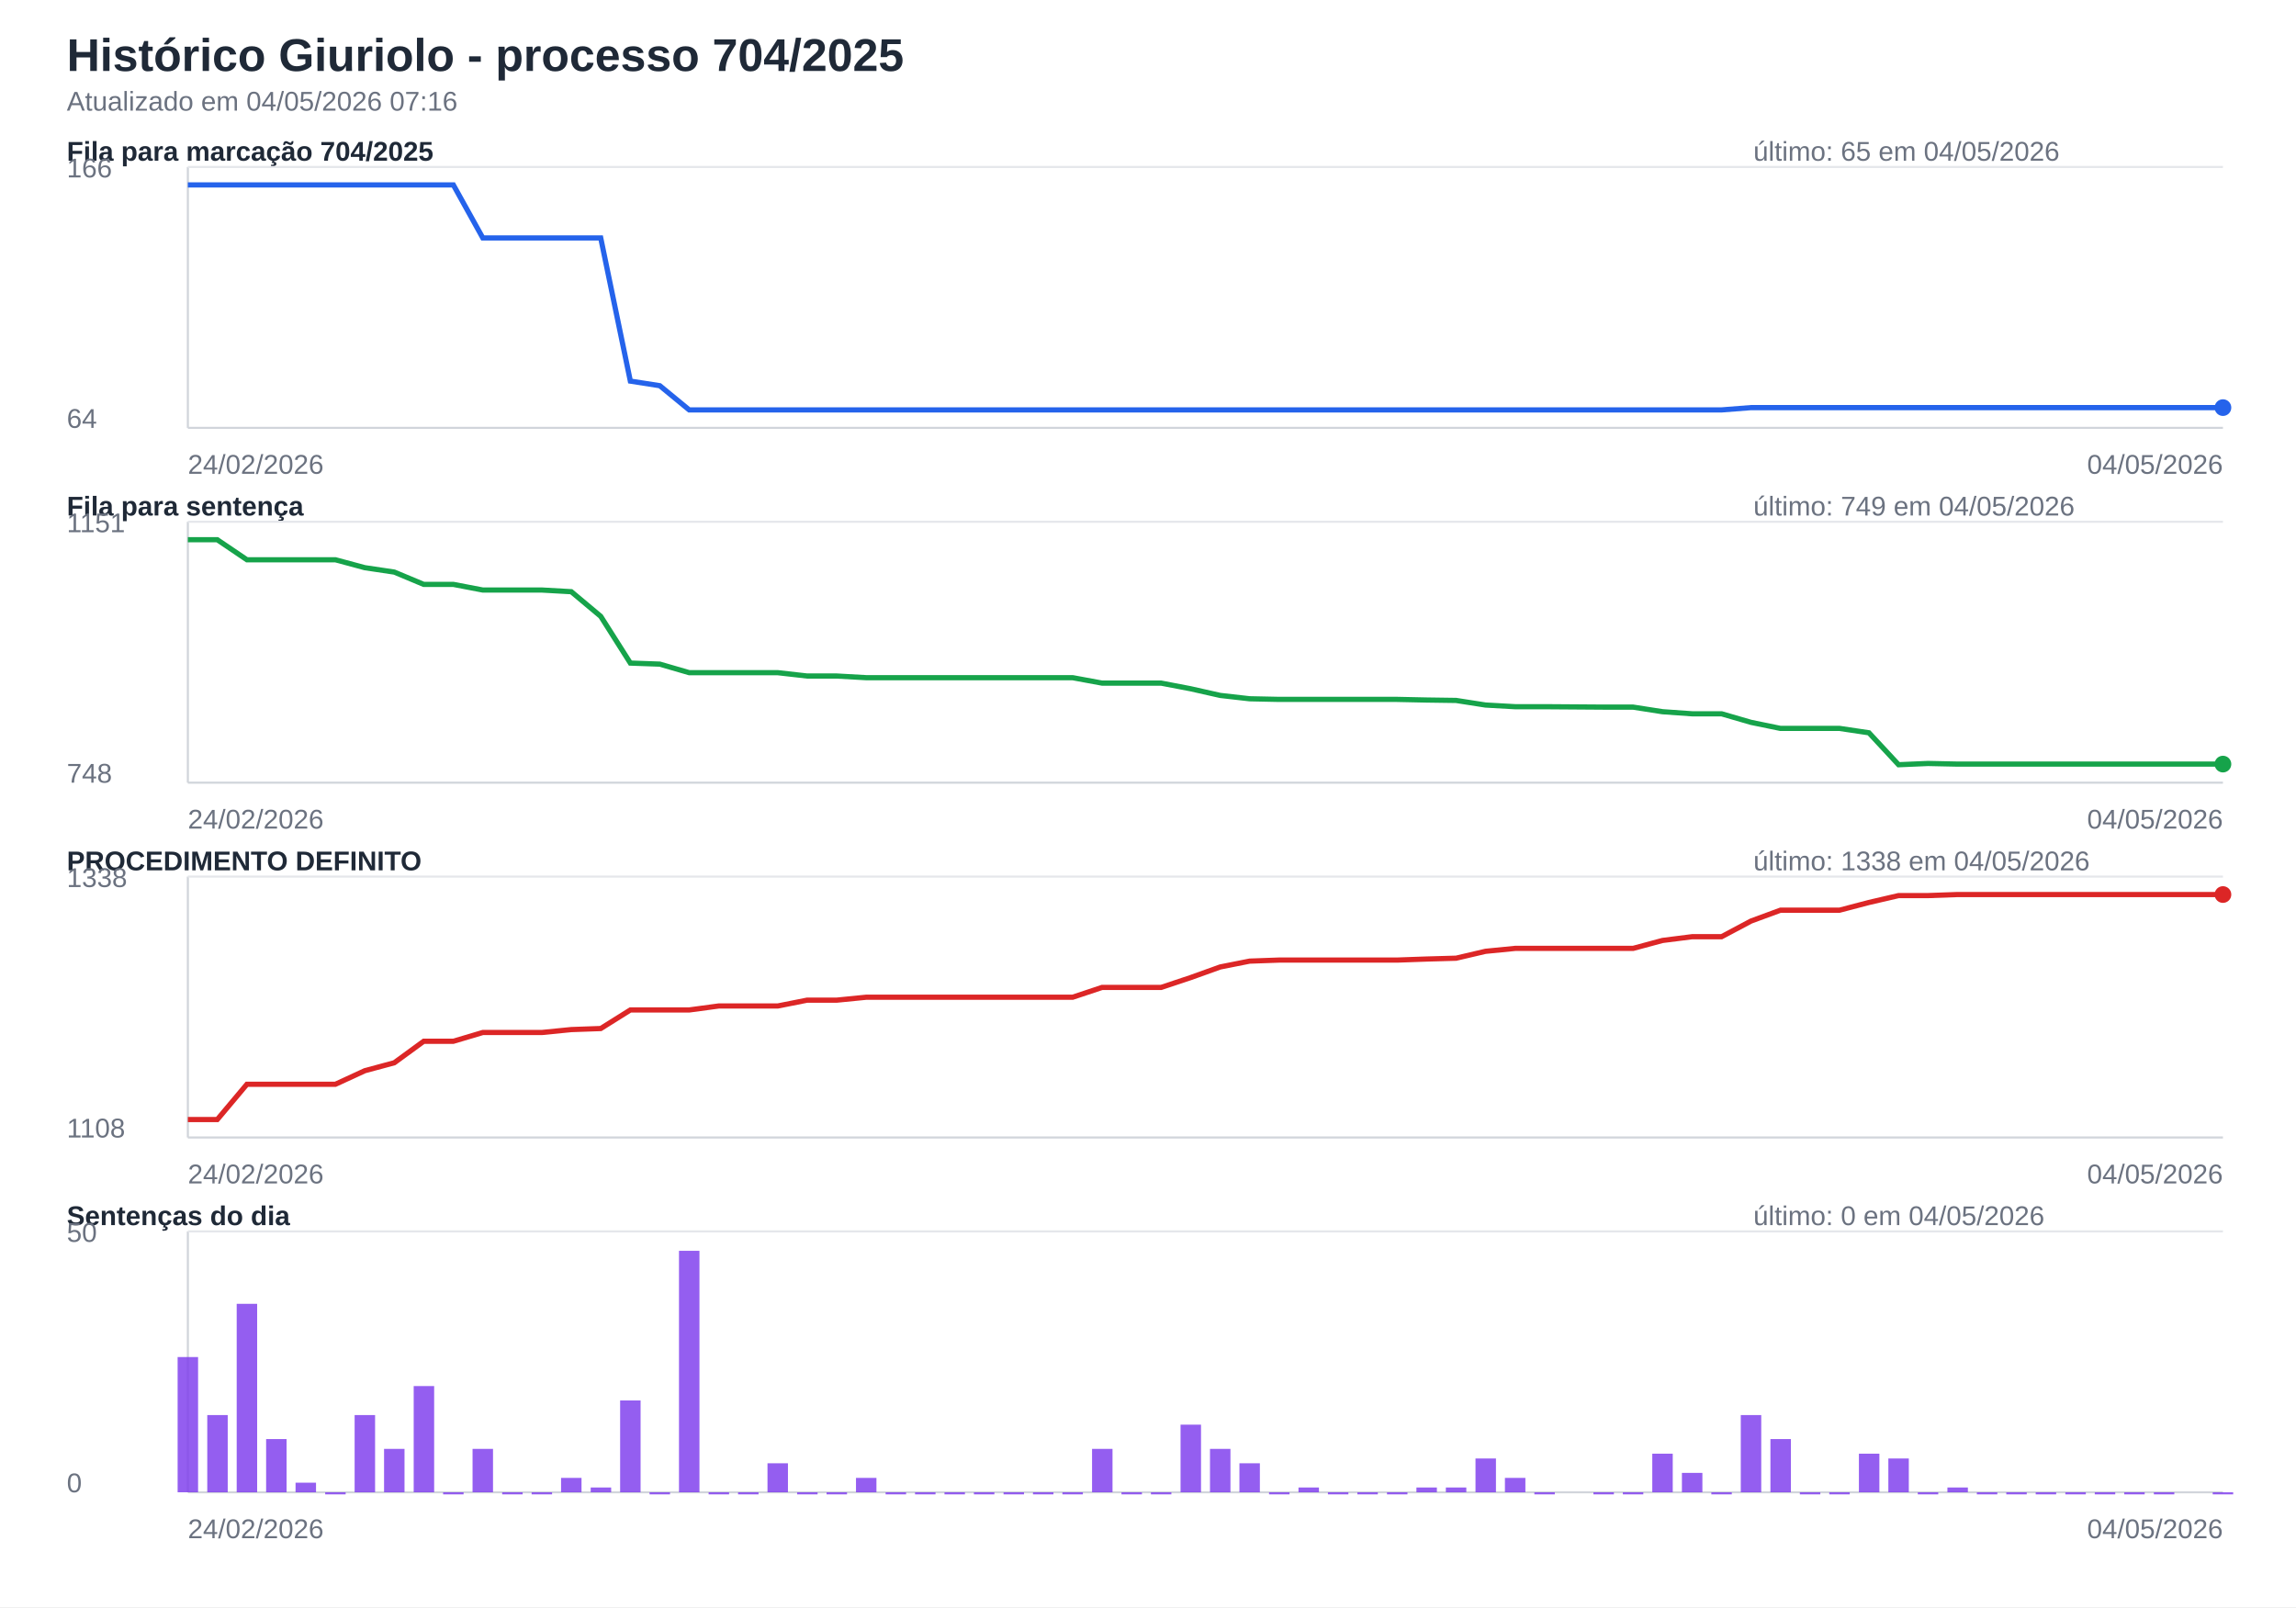
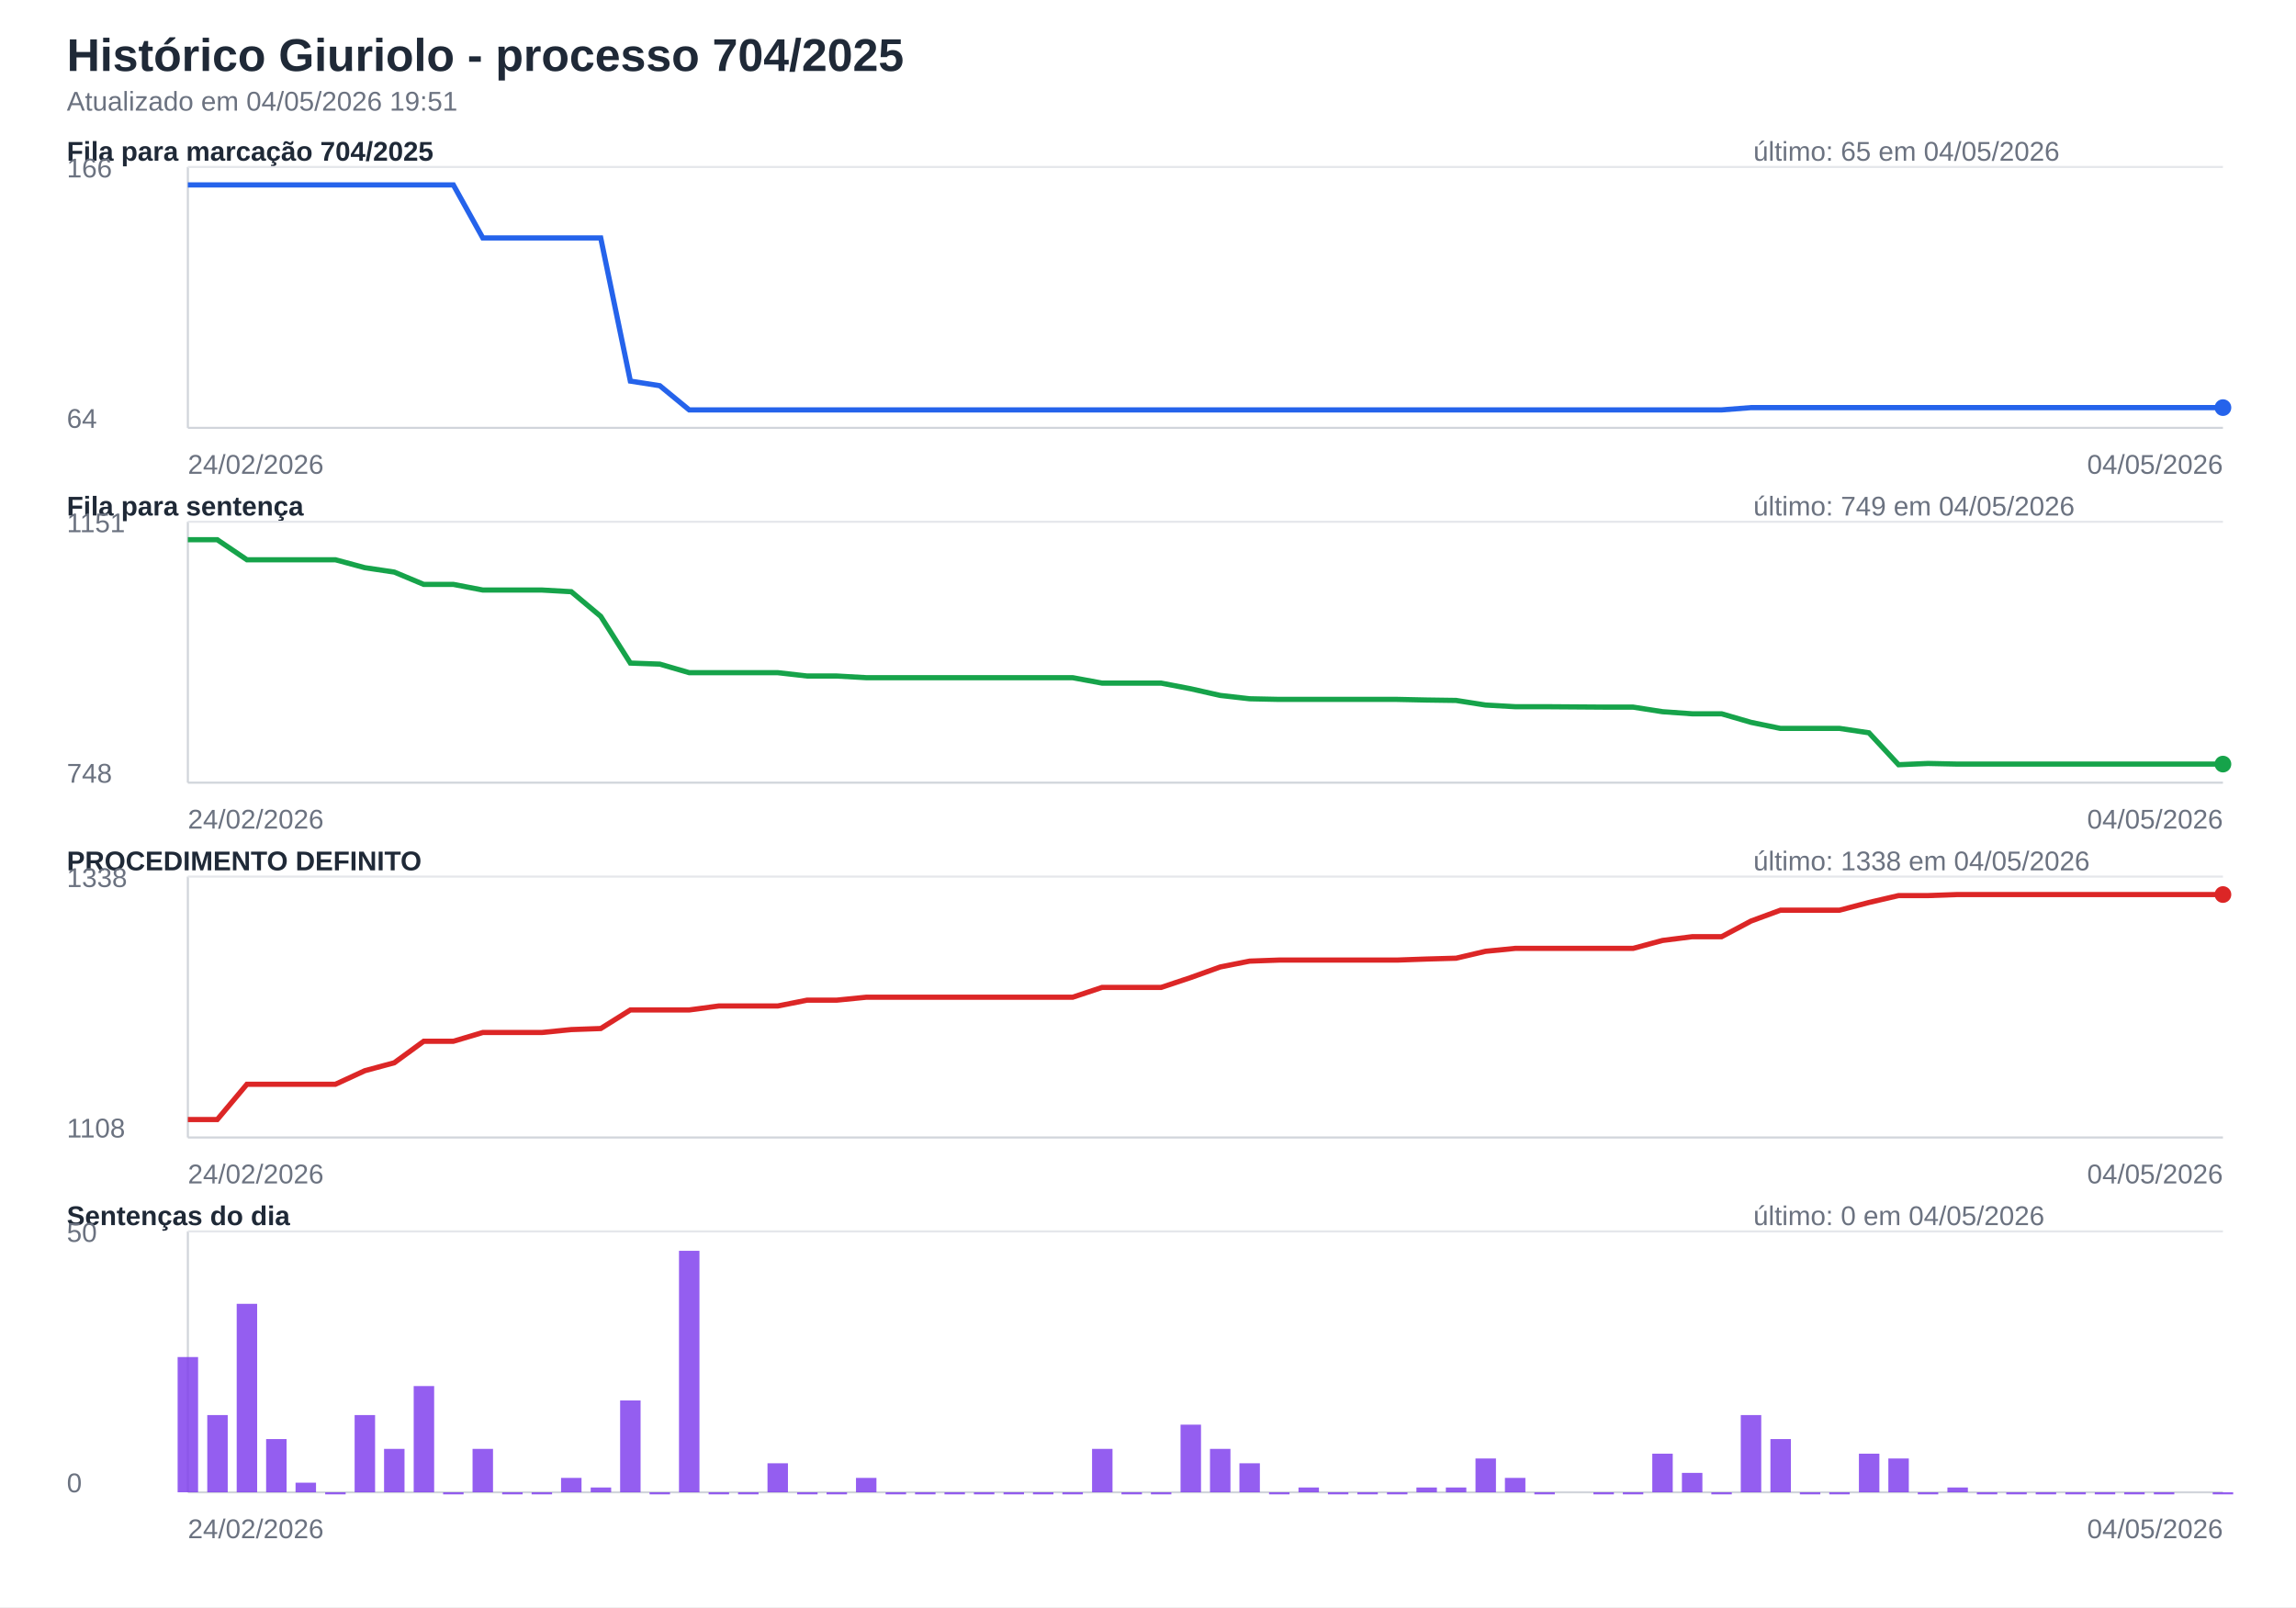
<svg xmlns="http://www.w3.org/2000/svg" width="1100" height="770" viewBox="0 0 1100 770">
  <rect width="100%" height="100%" fill="#ffffff" />
  <style>text{font-family:Segoe UI,Arial,sans-serif;font-size:13px;fill:#1f2937}.titulo{font-size:22px;font-weight:700}.sub{fill:#6b7280}.eixo{stroke:#d1d5db;stroke-width:1}.grade{stroke:#e5e7eb;stroke-width:1}.linha{fill:none;stroke-width:2.5}.barra{opacity:.82}</style>
  <text class="titulo" x="32" y="34">Histórico Giuriolo - processo 704/2025</text>
-   <text class="sub" x="32" y="53">Atualizado em 04/05/2026 07:16</text>
+   <text class="sub" x="32" y="53">Atualizado em 04/05/2026 19:51</text>
  <text x="32" y="77" font-weight="700">Fila para marcação 704/2025</text>
  <text class="sub" x="840" y="77">último: 65 em 04/05/2026</text>
  <line class="eixo" x1="90" y1="205" x2="1065" y2="205" />
  <line class="eixo" x1="90" y1="80" x2="90" y2="205" />
  <line class="grade" x1="90" y1="80" x2="1065" y2="80" />
  <text class="sub" x="32" y="85">166</text>
  <text class="sub" x="32" y="205">64</text>
  <path class="linha" stroke="#2563eb" d="M90.0,88.6 L104.1,88.6 L118.3,88.6 L132.4,88.6 L146.5,88.6 L160.7,88.6 L174.8,88.6 L188.9,88.6 L203.0,88.6 L217.2,88.6 L231.3,114.0 L245.4,114.0 L259.6,114.0 L273.7,114.0 L287.8,114.0 L302.0,182.6 L316.1,184.8 L330.2,196.4 L344.3,196.4 L358.5,196.4 L372.6,196.4 L386.7,196.4 L400.9,196.4 L415.0,196.4 L429.1,196.4 L443.3,196.4 L457.4,196.4 L471.5,196.4 L485.7,196.4 L499.8,196.4 L513.9,196.4 L528.0,196.4 L542.2,196.4 L556.3,196.4 L570.4,196.4 L584.6,196.4 L598.7,196.4 L612.8,196.4 L627.0,196.4 L641.1,196.4 L655.2,196.4 L669.3,196.4 L683.5,196.4 L697.6,196.4 L711.7,196.4 L725.9,196.4 L740.0,196.4 L768.3,196.4 L782.4,196.4 L796.5,196.4 L810.7,196.4 L824.8,196.4 L838.9,195.3 L853.0,195.3 L867.2,195.3 L881.3,195.3 L895.4,195.3 L909.6,195.3 L923.7,195.3 L937.8,195.3 L952.0,195.3 L966.1,195.3 L980.2,195.3 L994.3,195.3 L1008.5,195.3 L1022.6,195.3 L1036.7,195.3 L1065.0,195.3" />
  <circle cx="1065.0" cy="195.3" r="4" fill="#2563eb" />
  <text class="sub" x="90" y="227">24/02/2026</text>
  <text class="sub" text-anchor="end" x="1065" y="227">04/05/2026</text>
  <text x="32" y="247" font-weight="700">Fila para sentença</text>
  <text class="sub" x="840" y="247">último: 749 em 04/05/2026</text>
  <line class="eixo" x1="90" y1="375" x2="1065" y2="375" />
  <line class="eixo" x1="90" y1="250" x2="90" y2="375" />
  <line class="grade" x1="90" y1="250" x2="1065" y2="250" />
  <text class="sub" x="32" y="255">1151</text>
  <text class="sub" x="32" y="375">748</text>
  <path class="linha" stroke="#16a34a" d="M90.0,258.6 L104.1,258.6 L118.3,268.2 L132.4,268.2 L146.5,268.2 L160.7,268.2 L174.8,272.0 L188.9,274.1 L203.0,280.0 L217.2,280.0 L231.3,282.7 L245.4,282.7 L259.6,282.7 L273.7,283.5 L287.8,295.3 L302.0,317.7 L316.1,318.2 L330.2,322.3 L344.3,322.3 L358.5,322.3 L372.6,322.3 L386.7,323.9 L400.9,323.9 L415.0,324.7 L429.1,324.7 L443.3,324.7 L457.4,324.7 L471.5,324.7 L485.7,324.7 L499.8,324.7 L513.9,324.7 L528.0,327.3 L542.2,327.3 L556.3,327.3 L570.4,330.0 L584.6,333.2 L598.7,334.8 L612.8,335.1 L627.0,335.1 L641.1,335.1 L655.2,335.1 L669.3,335.1 L683.5,335.4 L697.6,335.6 L711.7,337.8 L725.9,338.6 L740.0,338.6 L768.3,338.8 L782.4,338.8 L796.5,341.0 L810.7,342.0 L824.8,342.0 L838.9,346.1 L853.0,349.0 L867.2,349.0 L881.3,349.0 L895.4,351.1 L909.6,366.4 L923.7,365.8 L937.8,366.1 L952.0,366.1 L966.1,366.1 L980.2,366.1 L994.3,366.1 L1008.5,366.1 L1022.6,366.1 L1036.7,366.1 L1065.0,366.1" />
  <circle cx="1065.0" cy="366.1" r="4" fill="#16a34a" />
  <text class="sub" x="90" y="397">24/02/2026</text>
  <text class="sub" text-anchor="end" x="1065" y="397">04/05/2026</text>
  <text x="32" y="417" font-weight="700">PROCEDIMENTO DEFINITO</text>
  <text class="sub" x="840" y="417">último: 1338 em 04/05/2026</text>
  <line class="eixo" x1="90" y1="545" x2="1065" y2="545" />
  <line class="eixo" x1="90" y1="420" x2="90" y2="545" />
  <line class="grade" x1="90" y1="420" x2="1065" y2="420" />
  <text class="sub" x="32" y="425">1338</text>
  <text class="sub" x="32" y="545">1108</text>
  <path class="linha" stroke="#dc2626" d="M90.0,536.4 L104.1,536.4 L118.3,519.5 L132.4,519.5 L146.5,519.5 L160.7,519.5 L174.8,513.0 L188.9,509.2 L203.0,498.9 L217.2,498.9 L231.3,494.7 L245.4,494.7 L259.6,494.7 L273.7,493.3 L287.8,492.8 L302.0,483.9 L316.1,483.9 L330.2,483.9 L344.3,482.0 L358.5,482.0 L372.6,482.0 L386.7,479.2 L400.9,479.2 L415.0,477.8 L429.1,477.8 L443.3,477.8 L457.4,477.8 L471.5,477.8 L485.7,477.8 L499.8,477.8 L513.9,477.8 L528.0,473.1 L542.2,473.1 L556.3,473.1 L570.4,468.4 L584.6,463.3 L598.7,460.5 L612.8,460.0 L627.0,460.0 L641.1,460.0 L655.2,460.0 L669.3,460.0 L683.5,459.5 L697.6,459.1 L711.7,455.8 L725.9,454.4 L740.0,454.4 L768.3,454.4 L782.4,454.4 L796.5,450.6 L810.7,448.8 L824.8,448.8 L838.9,441.3 L853.0,436.1 L867.2,436.1 L881.3,436.1 L895.4,432.4 L909.6,429.1 L923.7,429.1 L937.8,428.6 L952.0,428.6 L966.1,428.6 L980.2,428.6 L994.3,428.6 L1008.5,428.6 L1022.6,428.6 L1036.7,428.6 L1065.0,428.6" />
  <circle cx="1065.0" cy="428.6" r="4" fill="#dc2626" />
  <text class="sub" x="90" y="567">24/02/2026</text>
  <text class="sub" text-anchor="end" x="1065" y="567">04/05/2026</text>
  <text x="32" y="587" font-weight="700">Sentenças do dia</text>
  <text class="sub" x="840" y="587">último: 0 em 04/05/2026</text>
  <line class="eixo" x1="90" y1="715" x2="1065" y2="715" />
  <line class="eixo" x1="90" y1="590" x2="90" y2="715" />
  <line class="grade" x1="90" y1="590" x2="1065" y2="590" />
  <text class="sub" x="32" y="595">50</text>
  <text class="sub" x="32" y="715">0</text>
  <rect class="barra" x="85.1" y="650.2" width="9.8" height="64.8" fill="#7c3aed" />
  <rect class="barra" x="99.3" y="678.0" width="9.8" height="37.0" fill="#7c3aed" />
  <rect class="barra" x="113.4" y="624.7" width="9.8" height="90.3" fill="#7c3aed" />
  <rect class="barra" x="127.5" y="689.5" width="9.8" height="25.5" fill="#7c3aed" />
  <rect class="barra" x="141.6" y="710.4" width="9.8" height="4.6" fill="#7c3aed" />
  <rect class="barra" x="155.8" y="715.0" width="9.8" height="1.0" fill="#7c3aed" />
  <rect class="barra" x="169.9" y="678.0" width="9.8" height="37.0" fill="#7c3aed" />
  <rect class="barra" x="184.0" y="694.2" width="9.8" height="20.8" fill="#7c3aed" />
  <rect class="barra" x="198.2" y="664.1" width="9.8" height="50.9" fill="#7c3aed" />
  <rect class="barra" x="212.3" y="715.0" width="9.8" height="1.0" fill="#7c3aed" />
  <rect class="barra" x="226.4" y="694.2" width="9.8" height="20.8" fill="#7c3aed" />
  <rect class="barra" x="240.6" y="715.0" width="9.8" height="1.0" fill="#7c3aed" />
  <rect class="barra" x="254.7" y="715.0" width="9.8" height="1.0" fill="#7c3aed" />
  <rect class="barra" x="268.8" y="708.1" width="9.8" height="6.9" fill="#7c3aed" />
  <rect class="barra" x="283.0" y="712.7" width="9.8" height="2.3" fill="#7c3aed" />
  <rect class="barra" x="297.1" y="671.0" width="9.8" height="44.0" fill="#7c3aed" />
  <rect class="barra" x="311.2" y="715.0" width="9.8" height="1.0" fill="#7c3aed" />
  <rect class="barra" x="325.3" y="599.3" width="9.8" height="115.7" fill="#7c3aed" />
  <rect class="barra" x="339.5" y="715.0" width="9.8" height="1.0" fill="#7c3aed" />
  <rect class="barra" x="353.6" y="715.0" width="9.8" height="1.0" fill="#7c3aed" />
  <rect class="barra" x="367.7" y="701.1" width="9.8" height="13.9" fill="#7c3aed" />
  <rect class="barra" x="381.9" y="715.0" width="9.8" height="1.0" fill="#7c3aed" />
  <rect class="barra" x="396.0" y="715.0" width="9.8" height="1.0" fill="#7c3aed" />
  <rect class="barra" x="410.1" y="708.1" width="9.8" height="6.9" fill="#7c3aed" />
  <rect class="barra" x="424.3" y="715.0" width="9.8" height="1.0" fill="#7c3aed" />
  <rect class="barra" x="438.4" y="715.0" width="9.8" height="1.0" fill="#7c3aed" />
  <rect class="barra" x="452.5" y="715.0" width="9.8" height="1.0" fill="#7c3aed" />
  <rect class="barra" x="466.6" y="715.0" width="9.8" height="1.0" fill="#7c3aed" />
  <rect class="barra" x="480.8" y="715.0" width="9.8" height="1.0" fill="#7c3aed" />
  <rect class="barra" x="494.9" y="715.0" width="9.8" height="1.0" fill="#7c3aed" />
  <rect class="barra" x="509.0" y="715.0" width="9.8" height="1.0" fill="#7c3aed" />
  <rect class="barra" x="523.2" y="694.2" width="9.8" height="20.8" fill="#7c3aed" />
  <rect class="barra" x="537.3" y="715.0" width="9.8" height="1.0" fill="#7c3aed" />
  <rect class="barra" x="551.4" y="715.0" width="9.8" height="1.0" fill="#7c3aed" />
  <rect class="barra" x="565.6" y="682.6" width="9.8" height="32.4" fill="#7c3aed" />
  <rect class="barra" x="579.7" y="694.2" width="9.8" height="20.8" fill="#7c3aed" />
  <rect class="barra" x="593.8" y="701.1" width="9.8" height="13.9" fill="#7c3aed" />
  <rect class="barra" x="608.0" y="715.0" width="9.8" height="1.0" fill="#7c3aed" />
  <rect class="barra" x="622.1" y="712.7" width="9.8" height="2.3" fill="#7c3aed" />
  <rect class="barra" x="636.2" y="715.0" width="9.8" height="1.0" fill="#7c3aed" />
  <rect class="barra" x="650.3" y="715.0" width="9.8" height="1.0" fill="#7c3aed" />
  <rect class="barra" x="664.5" y="715.0" width="9.8" height="1.0" fill="#7c3aed" />
  <rect class="barra" x="678.6" y="712.7" width="9.8" height="2.3" fill="#7c3aed" />
  <rect class="barra" x="692.7" y="712.7" width="9.8" height="2.3" fill="#7c3aed" />
  <rect class="barra" x="706.9" y="698.8" width="9.8" height="16.2" fill="#7c3aed" />
  <rect class="barra" x="721.0" y="708.1" width="9.8" height="6.9" fill="#7c3aed" />
  <rect class="barra" x="735.1" y="715.0" width="9.8" height="1.0" fill="#7c3aed" />
  <rect class="barra" x="763.4" y="715.0" width="9.8" height="1.0" fill="#7c3aed" />
  <rect class="barra" x="777.5" y="715.0" width="9.8" height="1.0" fill="#7c3aed" />
  <rect class="barra" x="791.6" y="696.5" width="9.8" height="18.5" fill="#7c3aed" />
  <rect class="barra" x="805.8" y="705.7" width="9.8" height="9.3" fill="#7c3aed" />
  <rect class="barra" x="819.9" y="715.0" width="9.8" height="1.0" fill="#7c3aed" />
  <rect class="barra" x="834.0" y="678.0" width="9.8" height="37.0" fill="#7c3aed" />
  <rect class="barra" x="848.2" y="689.5" width="9.8" height="25.5" fill="#7c3aed" />
  <rect class="barra" x="862.3" y="715.0" width="9.8" height="1.0" fill="#7c3aed" />
  <rect class="barra" x="876.4" y="715.0" width="9.8" height="1.0" fill="#7c3aed" />
  <rect class="barra" x="890.6" y="696.5" width="9.8" height="18.5" fill="#7c3aed" />
  <rect class="barra" x="904.7" y="698.8" width="9.8" height="16.2" fill="#7c3aed" />
  <rect class="barra" x="918.8" y="715.0" width="9.8" height="1.0" fill="#7c3aed" />
  <rect class="barra" x="933.0" y="712.7" width="9.8" height="2.3" fill="#7c3aed" />
  <rect class="barra" x="947.1" y="715.0" width="9.8" height="1.0" fill="#7c3aed" />
  <rect class="barra" x="961.2" y="715.0" width="9.8" height="1.0" fill="#7c3aed" />
  <rect class="barra" x="975.3" y="715.0" width="9.8" height="1.0" fill="#7c3aed" />
  <rect class="barra" x="989.5" y="715.0" width="9.8" height="1.0" fill="#7c3aed" />
  <rect class="barra" x="1003.6" y="715.0" width="9.8" height="1.0" fill="#7c3aed" />
  <rect class="barra" x="1017.7" y="715.0" width="9.8" height="1.0" fill="#7c3aed" />
  <rect class="barra" x="1031.9" y="715.0" width="9.8" height="1.0" fill="#7c3aed" />
  <rect class="barra" x="1060.1" y="715.0" width="9.8" height="1.0" fill="#7c3aed" />
  <text class="sub" x="90" y="737">24/02/2026</text>
  <text class="sub" text-anchor="end" x="1065" y="737">04/05/2026</text>
</svg>
